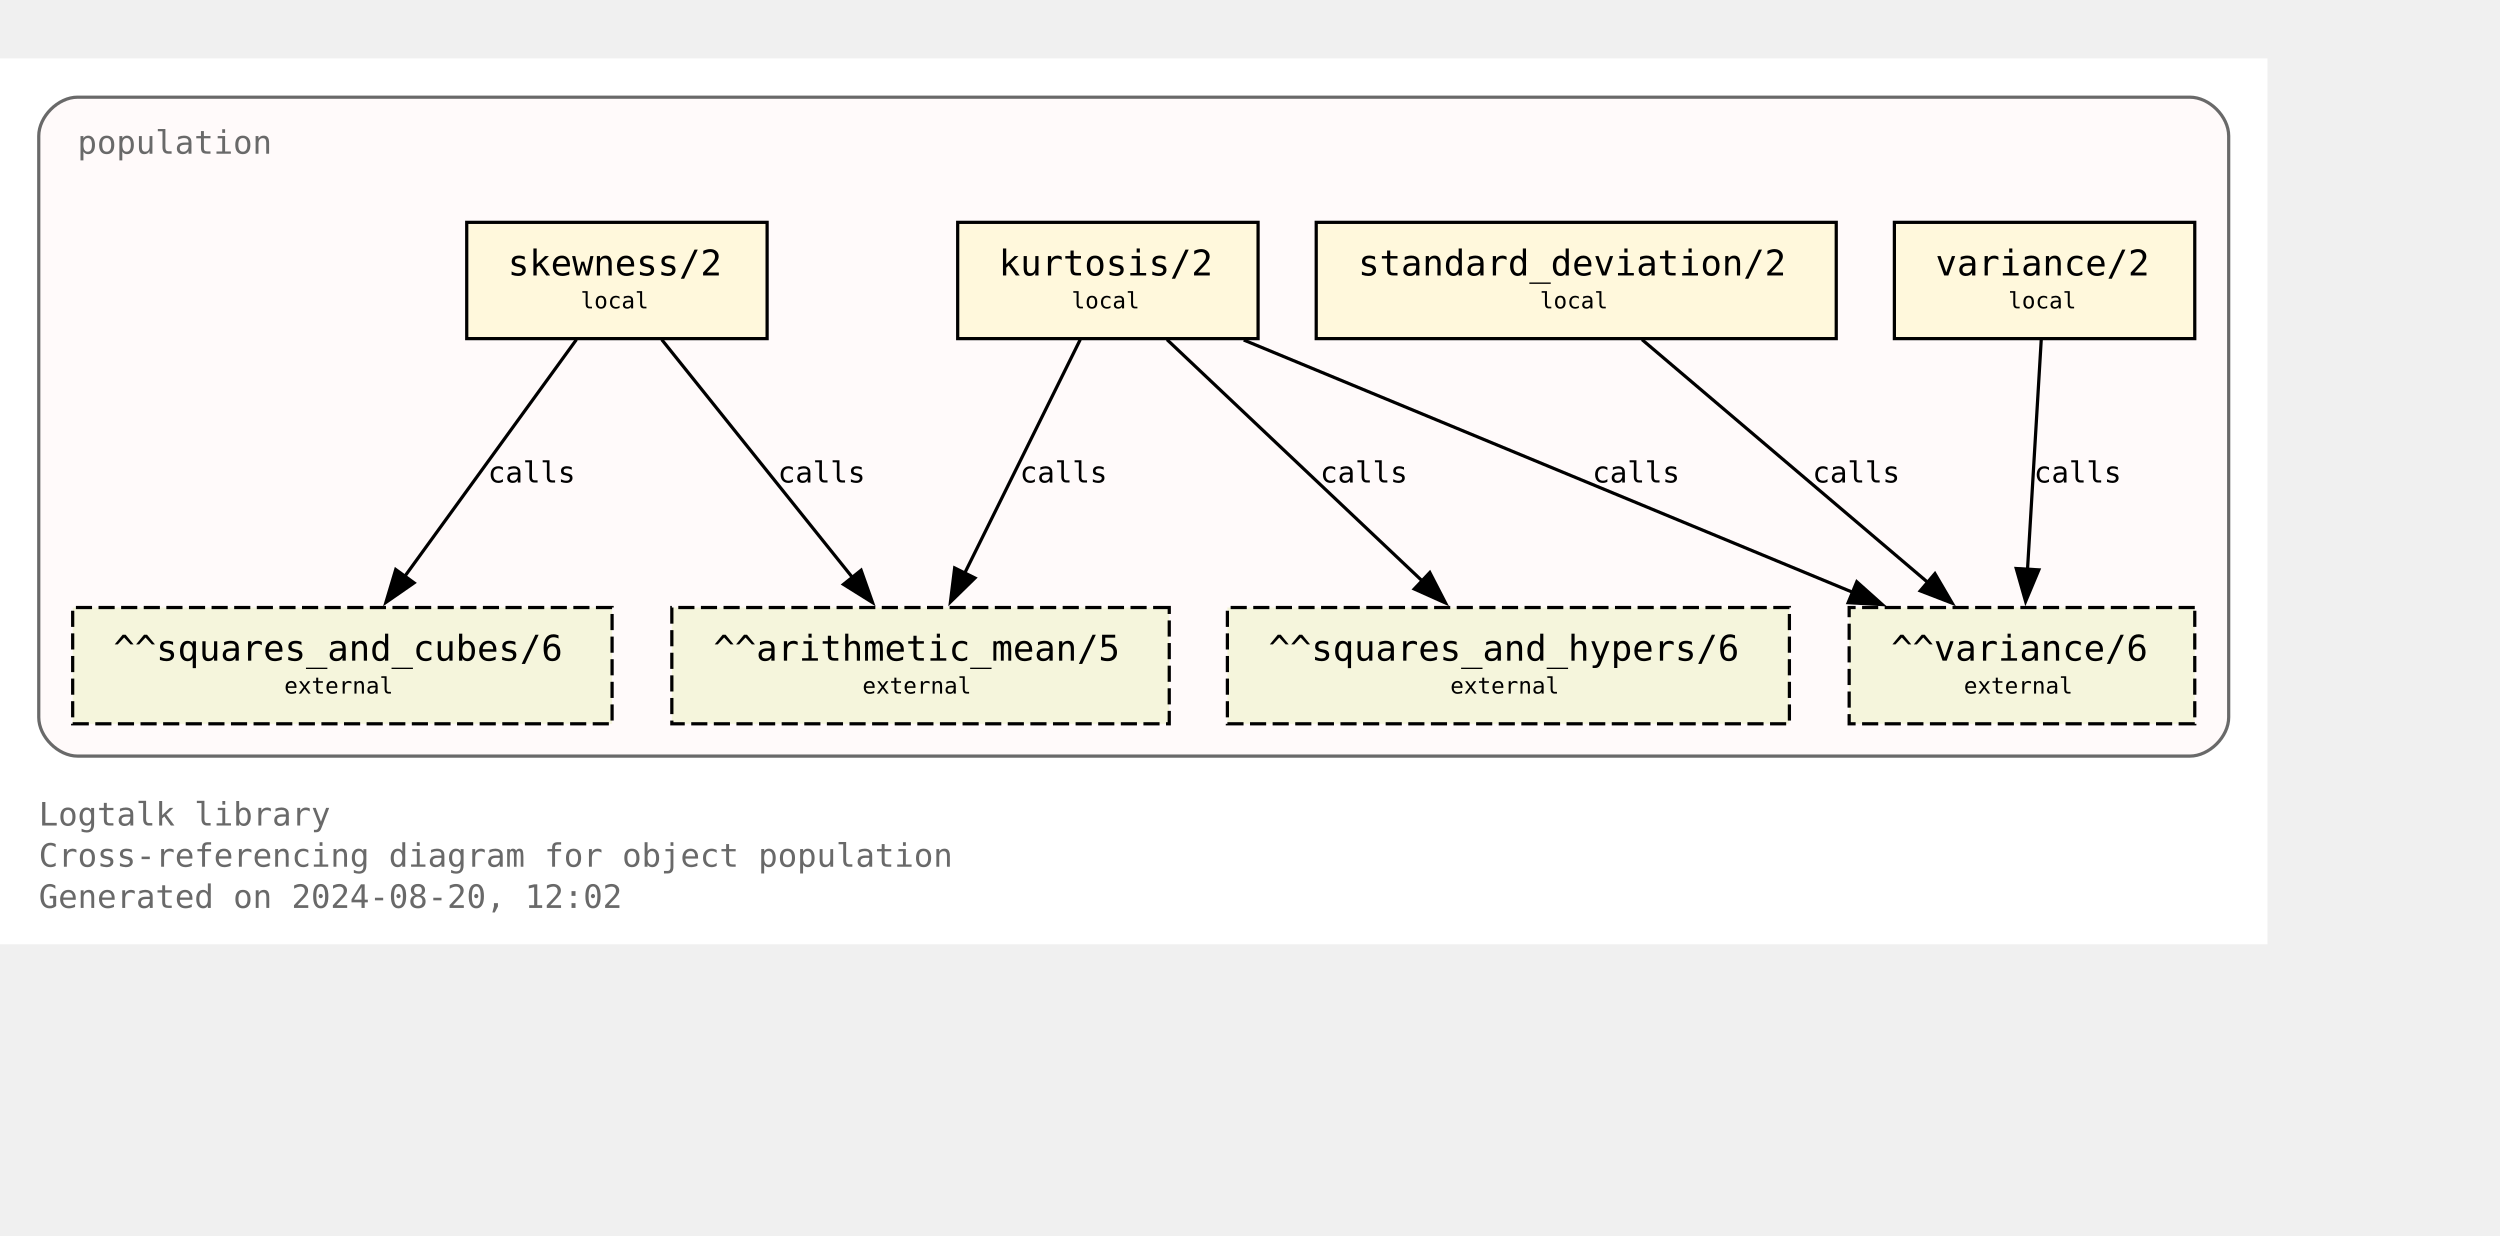
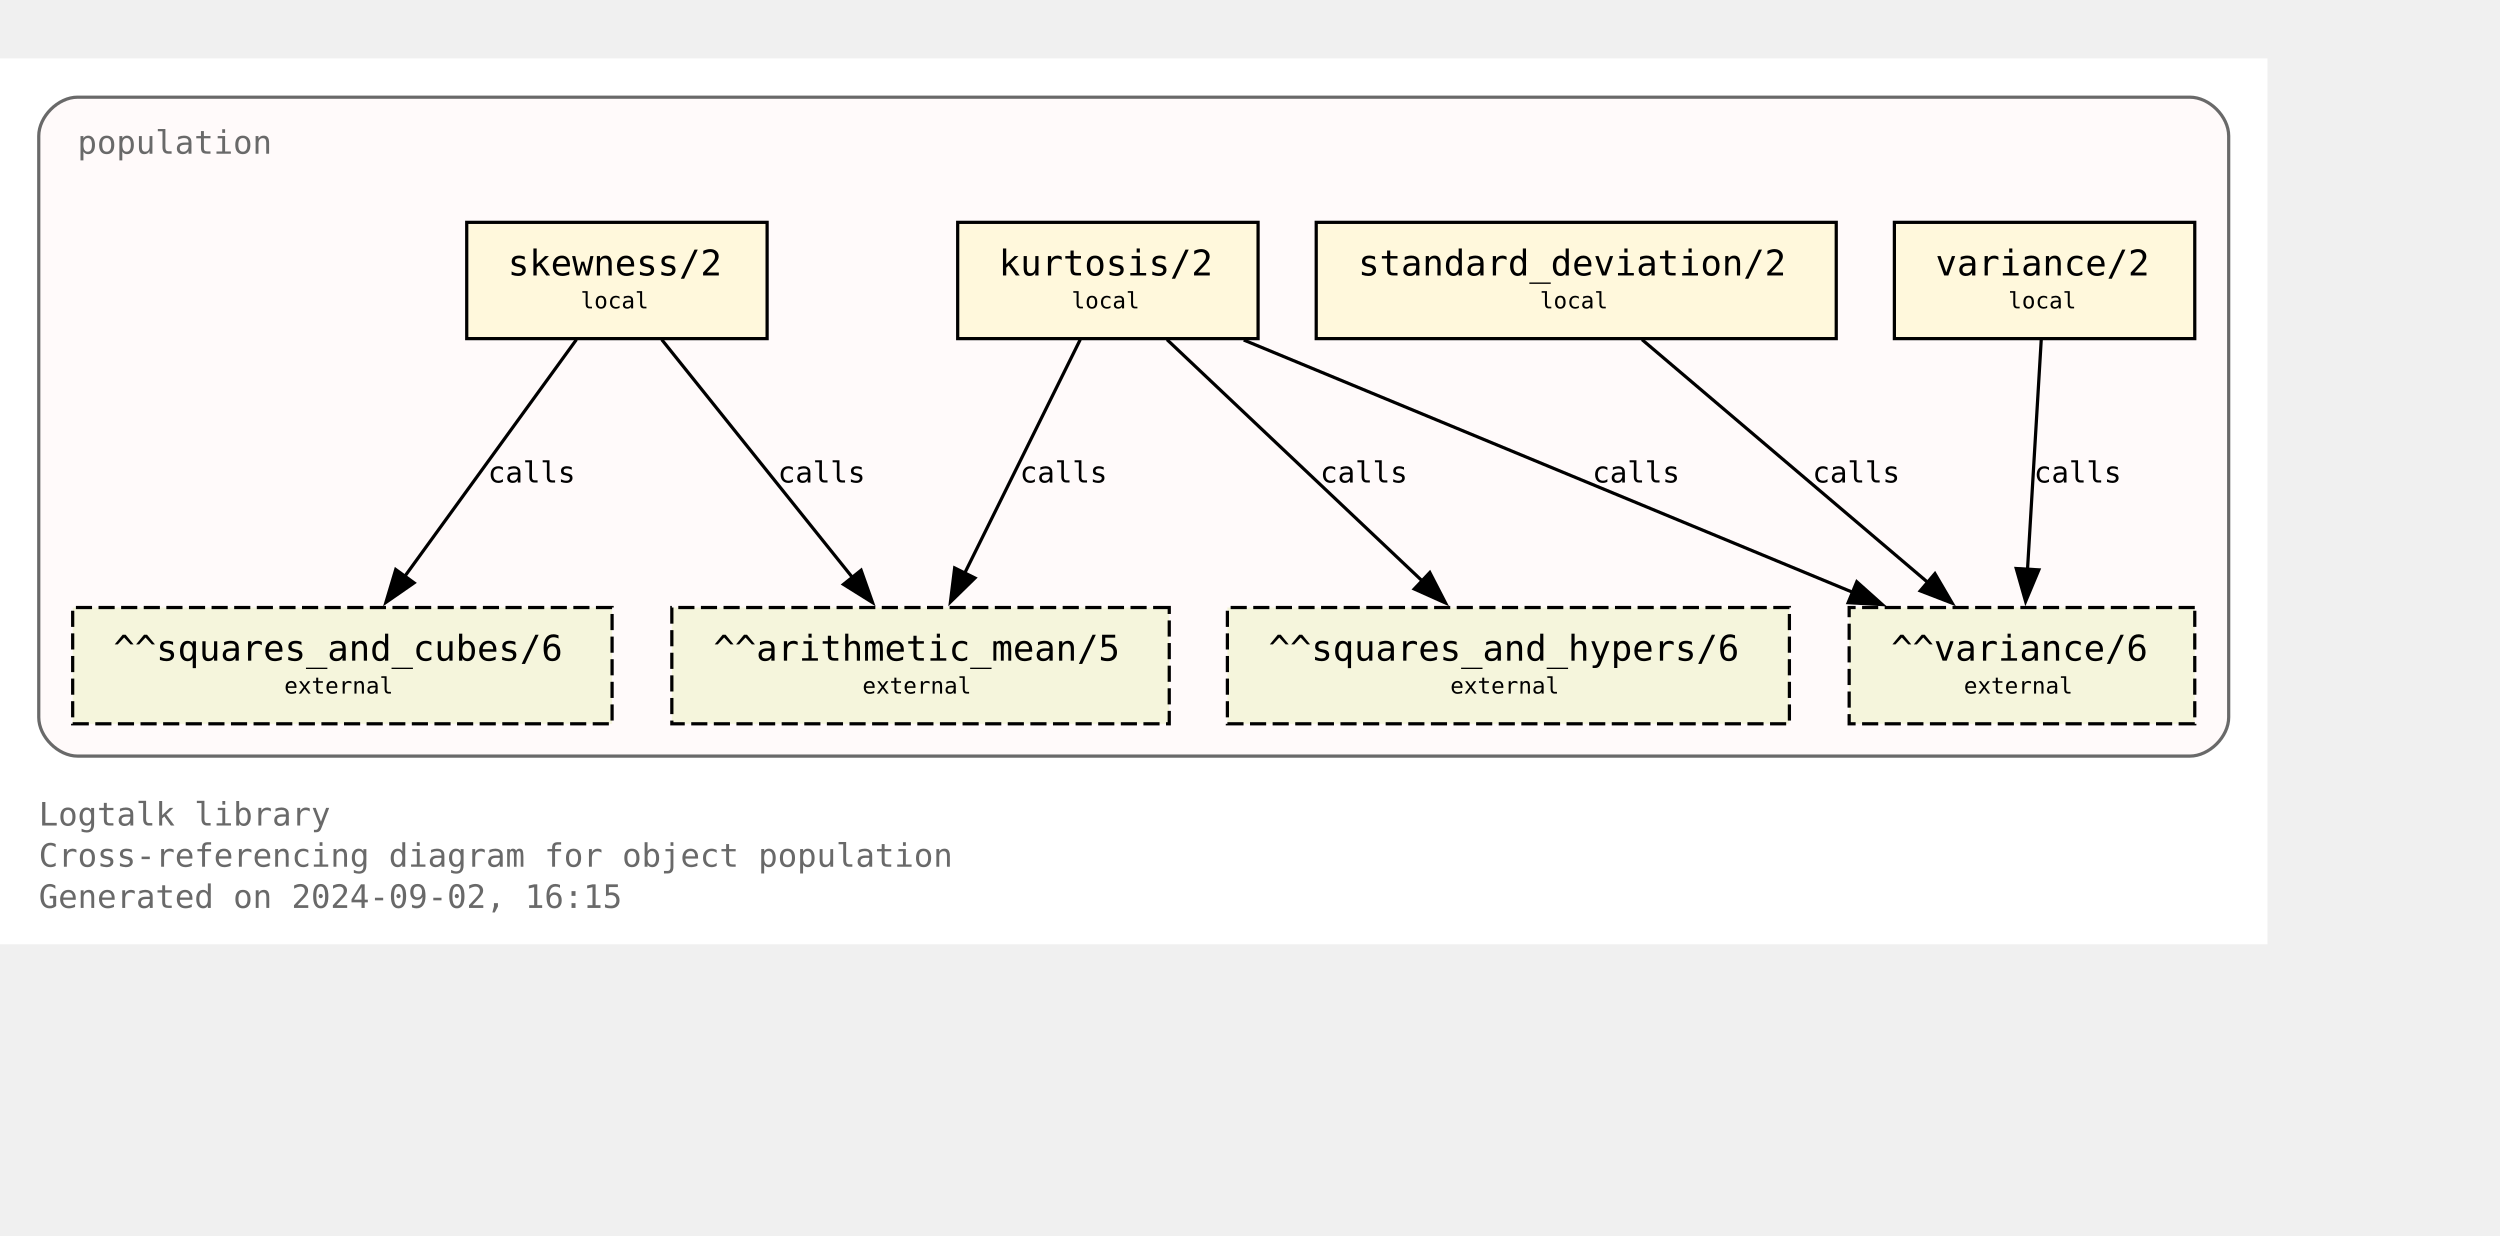
<svg xmlns="http://www.w3.org/2000/svg" xmlns:xlink="http://www.w3.org/1999/xlink" width="846pt" height="418pt" viewBox="72.00 72.00 774.00 346.25">
  <g id="graph0" class="graph" transform="scale(1 1) rotate(0) translate(76 342.25)">
    <polygon fill="white" stroke="none" points="-4,4 -4,-270.25 698,-270.25 698,4 -4,4" />
    <text text-anchor="start" x="8" y="-32.75" font-family="Monospace" font-size="10.00" fill="dimgray">Logtalk library</text>
    <text text-anchor="start" x="8" y="-20" font-family="Monospace" font-size="10.00" fill="dimgray">Cross-referencing diagram for object population</text>
-     <text text-anchor="start" x="8" y="-7.25" font-family="Monospace" font-size="10.00" fill="dimgray">Generated on 2024-08-20, 12:02</text>
+     <text text-anchor="start" x="8" y="-7.25" font-family="Monospace" font-size="10.00" fill="dimgray">Generated on 2024-09-02, 16:15</text>
    <g id="clust1" class="cluster">
      <g id="a_clust1">
        <a xlink:title="population">
          <path fill="snow" stroke="dimgray" d="M20,-54.25C20,-54.25 674,-54.25 674,-54.25 680,-54.25 686,-60.25 686,-66.25 686,-66.25 686,-246.25 686,-246.25 686,-252.25 680,-258.25 674,-258.25 674,-258.25 20,-258.25 20,-258.25 14,-258.25 8,-252.25 8,-246.25 8,-246.25 8,-66.25 8,-66.25 8,-60.25 14,-54.25 20,-54.25" />
          <g id="a_clust1_0">
-             <a xlink:href="https://github.com/LogtalkDotOrg/logtalk3/tree/6f1e6c6fc23db2b6a33d79673bf82985c25e7d2c/library/statistics/population.lgt" xlink:title="https://github.com/LogtalkDotOrg/logtalk3/tree/6f1e6c6fc23db2b6a33d79673bf82985c25e7d2c/library/statistics/population.lgt">
+             <a xlink:href="https://github.com/LogtalkDotOrg/logtalk3/tree/de0e250466330ab7735676a97a3dddc101520c2f/library/statistics/population.lgt" xlink:title="https://github.com/LogtalkDotOrg/logtalk3/tree/de0e250466330ab7735676a97a3dddc101520c2f/library/statistics/population.lgt">
              <text text-anchor="start" x="20" y="-240.75" font-family="Monospace" font-size="10.00" fill="dimgray">population</text>
            </a>
          </g>
        </a>
      </g>
    </g>
    <g id="node1" class="node">
      <g id="a_node1">
-         <a xlink:href="https://github.com/LogtalkDotOrg/logtalk3/tree/6f1e6c6fc23db2b6a33d79673bf82985c25e7d2c/library/statistics/population.lgt#L33" xlink:title="https://github.com/LogtalkDotOrg/logtalk3/tree/6f1e6c6fc23db2b6a33d79673bf82985c25e7d2c/library/statistics/population.lgt#L33">
+         <a xlink:href="https://github.com/LogtalkDotOrg/logtalk3/tree/de0e250466330ab7735676a97a3dddc101520c2f/library/statistics/population.lgt#L33" xlink:title="https://github.com/LogtalkDotOrg/logtalk3/tree/de0e250466330ab7735676a97a3dddc101520c2f/library/statistics/population.lgt#L33">
          <polygon fill="cornsilk" stroke="black" points="233.5,-219.5 140.5,-219.5 140.5,-183.5 233.5,-183.5 233.5,-219.5" />
          <text text-anchor="start" x="148.38" y="-204.07" font-family="Monospace" font-size="9.00"> </text>
          <text text-anchor="start" x="153.25" y="-203.05" font-family="Monospace" font-size="11.00">skewness/2</text>
          <text text-anchor="start" x="220.38" y="-204.07" font-family="Monospace" font-size="9.00"> </text>
          <text text-anchor="start" x="148.38" y="-191.95" font-family="Monospace" font-size="9.00"> </text>
          <text text-anchor="start" x="175.75" y="-192.85" font-family="Monospace" font-size="7.00">local</text>
          <text text-anchor="start" x="220.38" y="-191.95" font-family="Monospace" font-size="9.00"> </text>
        </a>
      </g>
    </g>
    <g id="node5" class="node">
      <polygon fill="beige" stroke="black" stroke-dasharray="5,2" points="358,-100.25 204,-100.25 204,-64.25 358,-64.25 358,-100.25" />
      <text text-anchor="start" x="211.88" y="-84.83" font-family="Monospace" font-size="9.00"> </text>
      <text text-anchor="start" x="216.88" y="-83.8" font-family="Monospace" font-size="11.00">^^arithmetic_mean/5</text>
      <text text-anchor="start" x="344.88" y="-84.83" font-family="Monospace" font-size="9.00"> </text>
      <text text-anchor="start" x="211.88" y="-72.7" font-family="Monospace" font-size="9.00"> </text>
      <text text-anchor="start" x="263" y="-73.6" font-family="Monospace" font-size="7.00">external</text>
      <text text-anchor="start" x="344.88" y="-72.7" font-family="Monospace" font-size="9.00"> </text>
    </g>
    <g id="edge1" class="edge">
      <g id="a_edge1">
-         <a xlink:href="https://github.com/LogtalkDotOrg/logtalk3/tree/6f1e6c6fc23db2b6a33d79673bf82985c25e7d2c/library/statistics/population.lgt#L33" xlink:title="calls">
+         <a xlink:href="https://github.com/LogtalkDotOrg/logtalk3/tree/de0e250466330ab7735676a97a3dddc101520c2f/library/statistics/population.lgt#L33" xlink:title="calls">
          <path fill="none" stroke="black" d="M200.87,-183.2C216.49,-163.72 242.04,-131.84 260.09,-109.33" />
          <polygon fill="black" stroke="black" points="262.6,-111.79 266.13,-101.8 257.14,-107.42 262.6,-111.79" />
        </a>
      </g>
      <g id="a_edge1-label">
-         <a xlink:href="https://github.com/LogtalkDotOrg/logtalk3/tree/6f1e6c6fc23db2b6a33d79673bf82985c25e7d2c/library/statistics/population.lgt#L33" xlink:title="https://github.com/LogtalkDotOrg/logtalk3/tree/6f1e6c6fc23db2b6a33d79673bf82985c25e7d2c/library/statistics/population.lgt#L33">
+         <a xlink:href="https://github.com/LogtalkDotOrg/logtalk3/tree/de0e250466330ab7735676a97a3dddc101520c2f/library/statistics/population.lgt#L33" xlink:title="https://github.com/LogtalkDotOrg/logtalk3/tree/de0e250466330ab7735676a97a3dddc101520c2f/library/statistics/population.lgt#L33">
          <text text-anchor="start" x="236.82" y="-138.95" font-family="Monospace" font-size="9.00">calls</text>
        </a>
      </g>
    </g>
    <g id="node6" class="node">
      <polygon fill="beige" stroke="black" stroke-dasharray="5,2" points="185.5,-100.25 18.5,-100.25 18.5,-64.25 185.5,-64.25 185.5,-100.25" />
      <text text-anchor="start" x="26.38" y="-84.83" font-family="Monospace" font-size="9.00"> </text>
      <text text-anchor="start" x="31.12" y="-83.8" font-family="Monospace" font-size="11.00">^^squares_and_cubes/6</text>
      <text text-anchor="start" x="172.38" y="-84.83" font-family="Monospace" font-size="9.00"> </text>
      <text text-anchor="start" x="26.38" y="-72.7" font-family="Monospace" font-size="9.00"> </text>
      <text text-anchor="start" x="84" y="-73.6" font-family="Monospace" font-size="7.00">external</text>
      <text text-anchor="start" x="172.38" y="-72.7" font-family="Monospace" font-size="9.00"> </text>
    </g>
    <g id="edge2" class="edge">
      <g id="a_edge2">
-         <a xlink:href="https://github.com/LogtalkDotOrg/logtalk3/tree/6f1e6c6fc23db2b6a33d79673bf82985c25e7d2c/library/statistics/population.lgt#L33" xlink:title="calls">
+         <a xlink:href="https://github.com/LogtalkDotOrg/logtalk3/tree/de0e250466330ab7735676a97a3dddc101520c2f/library/statistics/population.lgt#L33" xlink:title="calls">
          <path fill="none" stroke="black" d="M174.46,-183.2C160.46,-163.89 137.64,-132.41 121.35,-109.94" />
          <polygon fill="black" stroke="black" points="124.19,-107.89 115.48,-101.85 118.52,-112 124.19,-107.89" />
        </a>
      </g>
      <g id="a_edge2-label">
-         <a xlink:href="https://github.com/LogtalkDotOrg/logtalk3/tree/6f1e6c6fc23db2b6a33d79673bf82985c25e7d2c/library/statistics/population.lgt#L33" xlink:title="https://github.com/LogtalkDotOrg/logtalk3/tree/6f1e6c6fc23db2b6a33d79673bf82985c25e7d2c/library/statistics/population.lgt#L33">
+         <a xlink:href="https://github.com/LogtalkDotOrg/logtalk3/tree/de0e250466330ab7735676a97a3dddc101520c2f/library/statistics/population.lgt#L33" xlink:title="https://github.com/LogtalkDotOrg/logtalk3/tree/de0e250466330ab7735676a97a3dddc101520c2f/library/statistics/population.lgt#L33">
          <text text-anchor="start" x="147.05" y="-138.95" font-family="Monospace" font-size="9.00">calls</text>
        </a>
      </g>
    </g>
    <g id="node2" class="node">
      <g id="a_node2">
-         <a xlink:href="https://github.com/LogtalkDotOrg/logtalk3/tree/6f1e6c6fc23db2b6a33d79673bf82985c25e7d2c/library/statistics/population.lgt#L41" xlink:title="https://github.com/LogtalkDotOrg/logtalk3/tree/6f1e6c6fc23db2b6a33d79673bf82985c25e7d2c/library/statistics/population.lgt#L41">
+         <a xlink:href="https://github.com/LogtalkDotOrg/logtalk3/tree/de0e250466330ab7735676a97a3dddc101520c2f/library/statistics/population.lgt#L41" xlink:title="https://github.com/LogtalkDotOrg/logtalk3/tree/de0e250466330ab7735676a97a3dddc101520c2f/library/statistics/population.lgt#L41">
          <polygon fill="cornsilk" stroke="black" points="385.5,-219.5 292.5,-219.5 292.5,-183.5 385.5,-183.5 385.5,-219.5" />
          <text text-anchor="start" x="300.38" y="-204.07" font-family="Monospace" font-size="9.00"> </text>
          <text text-anchor="start" x="305.25" y="-203.05" font-family="Monospace" font-size="11.00">kurtosis/2</text>
          <text text-anchor="start" x="372.38" y="-204.07" font-family="Monospace" font-size="9.00"> </text>
          <text text-anchor="start" x="300.38" y="-191.95" font-family="Monospace" font-size="9.00"> </text>
          <text text-anchor="start" x="327.75" y="-192.85" font-family="Monospace" font-size="7.00">local</text>
          <text text-anchor="start" x="372.38" y="-191.95" font-family="Monospace" font-size="9.00"> </text>
        </a>
      </g>
    </g>
    <g id="edge3" class="edge">
      <g id="a_edge3">
-         <a xlink:href="https://github.com/LogtalkDotOrg/logtalk3/tree/6f1e6c6fc23db2b6a33d79673bf82985c25e7d2c/library/statistics/population.lgt#L41" xlink:title="calls">
+         <a xlink:href="https://github.com/LogtalkDotOrg/logtalk3/tree/de0e250466330ab7735676a97a3dddc101520c2f/library/statistics/population.lgt#L41" xlink:title="calls">
          <path fill="none" stroke="black" d="M330.44,-183.2C321.02,-164.15 305.73,-133.25 294.65,-110.85" />
          <polygon fill="black" stroke="black" points="297.84,-109.39 290.26,-101.98 291.56,-112.49 297.84,-109.39" />
        </a>
      </g>
      <g id="a_edge3-label">
-         <a xlink:href="https://github.com/LogtalkDotOrg/logtalk3/tree/6f1e6c6fc23db2b6a33d79673bf82985c25e7d2c/library/statistics/population.lgt#L41" xlink:title="https://github.com/LogtalkDotOrg/logtalk3/tree/6f1e6c6fc23db2b6a33d79673bf82985c25e7d2c/library/statistics/population.lgt#L41">
+         <a xlink:href="https://github.com/LogtalkDotOrg/logtalk3/tree/de0e250466330ab7735676a97a3dddc101520c2f/library/statistics/population.lgt#L41" xlink:title="https://github.com/LogtalkDotOrg/logtalk3/tree/de0e250466330ab7735676a97a3dddc101520c2f/library/statistics/population.lgt#L41">
          <text text-anchor="start" x="311.74" y="-138.95" font-family="Monospace" font-size="9.00">calls</text>
        </a>
      </g>
    </g>
    <g id="node7" class="node">
      <polygon fill="beige" stroke="black" stroke-dasharray="5,2" points="550,-100.25 376,-100.25 376,-64.25 550,-64.25 550,-100.25" />
      <text text-anchor="start" x="383.88" y="-84.83" font-family="Monospace" font-size="9.00"> </text>
      <text text-anchor="start" x="388.75" y="-83.8" font-family="Monospace" font-size="11.00">^^squares_and_hypers/6</text>
      <text text-anchor="start" x="536.88" y="-84.83" font-family="Monospace" font-size="9.00"> </text>
      <text text-anchor="start" x="383.88" y="-72.7" font-family="Monospace" font-size="9.00"> </text>
      <text text-anchor="start" x="445" y="-73.6" font-family="Monospace" font-size="7.00">external</text>
      <text text-anchor="start" x="536.88" y="-72.7" font-family="Monospace" font-size="9.00"> </text>
    </g>
    <g id="edge4" class="edge">
      <g id="a_edge4">
-         <a xlink:href="https://github.com/LogtalkDotOrg/logtalk3/tree/6f1e6c6fc23db2b6a33d79673bf82985c25e7d2c/library/statistics/population.lgt#L41" xlink:title="calls">
+         <a xlink:href="https://github.com/LogtalkDotOrg/logtalk3/tree/de0e250466330ab7735676a97a3dddc101520c2f/library/statistics/population.lgt#L41" xlink:title="calls">
          <path fill="none" stroke="black" d="M357.3,-183.2C378.18,-163.46 412.51,-130.99 436.36,-108.44" />
          <polygon fill="black" stroke="black" points="438.67,-111.08 443.53,-101.66 433.86,-105.99 438.67,-111.08" />
        </a>
      </g>
      <g id="a_edge4-label">
-         <a xlink:href="https://github.com/LogtalkDotOrg/logtalk3/tree/6f1e6c6fc23db2b6a33d79673bf82985c25e7d2c/library/statistics/population.lgt#L41" xlink:title="https://github.com/LogtalkDotOrg/logtalk3/tree/6f1e6c6fc23db2b6a33d79673bf82985c25e7d2c/library/statistics/population.lgt#L41">
+         <a xlink:href="https://github.com/LogtalkDotOrg/logtalk3/tree/de0e250466330ab7735676a97a3dddc101520c2f/library/statistics/population.lgt#L41" xlink:title="https://github.com/LogtalkDotOrg/logtalk3/tree/de0e250466330ab7735676a97a3dddc101520c2f/library/statistics/population.lgt#L41">
          <text text-anchor="start" x="404.72" y="-138.95" font-family="Monospace" font-size="9.00">calls</text>
        </a>
      </g>
    </g>
    <g id="node8" class="node">
      <polygon fill="beige" stroke="black" stroke-dasharray="5,2" points="675.5,-100.25 568.5,-100.25 568.5,-64.25 675.5,-64.25 675.5,-100.25" />
      <text text-anchor="start" x="576.38" y="-84.83" font-family="Monospace" font-size="9.00"> </text>
      <text text-anchor="start" x="581.5" y="-83.8" font-family="Monospace" font-size="11.00">^^variance/6</text>
      <text text-anchor="start" x="662.38" y="-84.83" font-family="Monospace" font-size="9.00"> </text>
      <text text-anchor="start" x="576.38" y="-72.7" font-family="Monospace" font-size="9.00"> </text>
      <text text-anchor="start" x="604" y="-73.6" font-family="Monospace" font-size="7.00">external</text>
      <text text-anchor="start" x="662.38" y="-72.7" font-family="Monospace" font-size="9.00"> </text>
    </g>
    <g id="edge5" class="edge">
      <g id="a_edge5">
-         <a xlink:href="https://github.com/LogtalkDotOrg/logtalk3/tree/6f1e6c6fc23db2b6a33d79673bf82985c25e7d2c/library/statistics/population.lgt#L41" xlink:title="calls">
+         <a xlink:href="https://github.com/LogtalkDotOrg/logtalk3/tree/de0e250466330ab7735676a97a3dddc101520c2f/library/statistics/population.lgt#L41" xlink:title="calls">
          <path fill="none" stroke="black" d="M381.06,-183.07C431.3,-162.26 515.34,-127.44 569.71,-104.91" />
          <polygon fill="black" stroke="black" points="570.87,-108.22 578.77,-101.16 568.19,-101.75 570.87,-108.22" />
        </a>
      </g>
      <g id="a_edge5-label">
-         <a xlink:href="https://github.com/LogtalkDotOrg/logtalk3/tree/6f1e6c6fc23db2b6a33d79673bf82985c25e7d2c/library/statistics/population.lgt#L41" xlink:title="https://github.com/LogtalkDotOrg/logtalk3/tree/6f1e6c6fc23db2b6a33d79673bf82985c25e7d2c/library/statistics/population.lgt#L41">
+         <a xlink:href="https://github.com/LogtalkDotOrg/logtalk3/tree/de0e250466330ab7735676a97a3dddc101520c2f/library/statistics/population.lgt#L41" xlink:title="https://github.com/LogtalkDotOrg/logtalk3/tree/de0e250466330ab7735676a97a3dddc101520c2f/library/statistics/population.lgt#L41">
          <text text-anchor="start" x="488.99" y="-138.95" font-family="Monospace" font-size="9.00">calls</text>
        </a>
      </g>
    </g>
    <g id="node3" class="node">
      <g id="a_node3">
-         <a xlink:href="https://github.com/LogtalkDotOrg/logtalk3/tree/6f1e6c6fc23db2b6a33d79673bf82985c25e7d2c/library/statistics/population.lgt#L50" xlink:title="https://github.com/LogtalkDotOrg/logtalk3/tree/6f1e6c6fc23db2b6a33d79673bf82985c25e7d2c/library/statistics/population.lgt#L50">
+         <a xlink:href="https://github.com/LogtalkDotOrg/logtalk3/tree/de0e250466330ab7735676a97a3dddc101520c2f/library/statistics/population.lgt#L50" xlink:title="https://github.com/LogtalkDotOrg/logtalk3/tree/de0e250466330ab7735676a97a3dddc101520c2f/library/statistics/population.lgt#L50">
          <polygon fill="cornsilk" stroke="black" points="564.5,-219.5 403.5,-219.5 403.5,-183.5 564.5,-183.5 564.5,-219.5" />
          <text text-anchor="start" x="411.38" y="-204.07" font-family="Monospace" font-size="9.00"> </text>
          <text text-anchor="start" x="416.5" y="-203.05" font-family="Monospace" font-size="11.00">standard_deviation/2</text>
          <text text-anchor="start" x="551.38" y="-204.07" font-family="Monospace" font-size="9.00"> </text>
          <text text-anchor="start" x="411.38" y="-191.95" font-family="Monospace" font-size="9.00"> </text>
          <text text-anchor="start" x="472.75" y="-192.85" font-family="Monospace" font-size="7.00">local</text>
          <text text-anchor="start" x="551.38" y="-191.95" font-family="Monospace" font-size="9.00"> </text>
        </a>
      </g>
    </g>
    <g id="edge6" class="edge">
      <g id="a_edge6">
-         <a xlink:href="https://github.com/LogtalkDotOrg/logtalk3/tree/6f1e6c6fc23db2b6a33d79673bf82985c25e7d2c/library/statistics/population.lgt#L50" xlink:title="calls">
+         <a xlink:href="https://github.com/LogtalkDotOrg/logtalk3/tree/de0e250466330ab7735676a97a3dddc101520c2f/library/statistics/population.lgt#L50" xlink:title="calls">
          <path fill="none" stroke="black" d="M504.36,-183.2C527.8,-163.28 566.48,-130.42 593.05,-107.85" />
          <polygon fill="black" stroke="black" points="595.05,-110.74 600.4,-101.6 590.51,-105.41 595.05,-110.74" />
        </a>
      </g>
      <g id="a_edge6-label">
-         <a xlink:href="https://github.com/LogtalkDotOrg/logtalk3/tree/6f1e6c6fc23db2b6a33d79673bf82985c25e7d2c/library/statistics/population.lgt#L50" xlink:title="https://github.com/LogtalkDotOrg/logtalk3/tree/6f1e6c6fc23db2b6a33d79673bf82985c25e7d2c/library/statistics/population.lgt#L50">
+         <a xlink:href="https://github.com/LogtalkDotOrg/logtalk3/tree/de0e250466330ab7735676a97a3dddc101520c2f/library/statistics/population.lgt#L50" xlink:title="https://github.com/LogtalkDotOrg/logtalk3/tree/de0e250466330ab7735676a97a3dddc101520c2f/library/statistics/population.lgt#L50">
          <text text-anchor="start" x="557.14" y="-138.95" font-family="Monospace" font-size="9.00">calls</text>
        </a>
      </g>
    </g>
    <g id="node4" class="node">
      <g id="a_node4">
-         <a xlink:href="https://github.com/LogtalkDotOrg/logtalk3/tree/6f1e6c6fc23db2b6a33d79673bf82985c25e7d2c/library/statistics/population.lgt#L54" xlink:title="https://github.com/LogtalkDotOrg/logtalk3/tree/6f1e6c6fc23db2b6a33d79673bf82985c25e7d2c/library/statistics/population.lgt#L54">
+         <a xlink:href="https://github.com/LogtalkDotOrg/logtalk3/tree/de0e250466330ab7735676a97a3dddc101520c2f/library/statistics/population.lgt#L54" xlink:title="https://github.com/LogtalkDotOrg/logtalk3/tree/de0e250466330ab7735676a97a3dddc101520c2f/library/statistics/population.lgt#L54">
          <polygon fill="cornsilk" stroke="black" points="675.5,-219.5 582.5,-219.5 582.5,-183.5 675.5,-183.5 675.5,-219.5" />
          <text text-anchor="start" x="590.38" y="-204.07" font-family="Monospace" font-size="9.00"> </text>
          <text text-anchor="start" x="595.25" y="-203.05" font-family="Monospace" font-size="11.00">variance/2</text>
          <text text-anchor="start" x="662.38" y="-204.07" font-family="Monospace" font-size="9.00"> </text>
          <text text-anchor="start" x="590.38" y="-191.95" font-family="Monospace" font-size="9.00"> </text>
          <text text-anchor="start" x="617.75" y="-192.85" font-family="Monospace" font-size="7.00">local</text>
          <text text-anchor="start" x="662.38" y="-191.95" font-family="Monospace" font-size="9.00"> </text>
        </a>
      </g>
    </g>
    <g id="edge7" class="edge">
      <g id="a_edge7">
-         <a xlink:href="https://github.com/LogtalkDotOrg/logtalk3/tree/6f1e6c6fc23db2b6a33d79673bf82985c25e7d2c/library/statistics/population.lgt#L54" xlink:title="calls">
+         <a xlink:href="https://github.com/LogtalkDotOrg/logtalk3/tree/de0e250466330ab7735676a97a3dddc101520c2f/library/statistics/population.lgt#L54" xlink:title="calls">
          <path fill="none" stroke="black" d="M627.97,-183.2C626.85,-164.5 625.05,-134.37 623.72,-112.08" />
          <polygon fill="black" stroke="black" points="627.22,-111.91 623.13,-102.13 620.23,-112.32 627.22,-111.91" />
        </a>
      </g>
      <g id="a_edge7-label">
-         <a xlink:href="https://github.com/LogtalkDotOrg/logtalk3/tree/6f1e6c6fc23db2b6a33d79673bf82985c25e7d2c/library/statistics/population.lgt#L54" xlink:title="https://github.com/LogtalkDotOrg/logtalk3/tree/6f1e6c6fc23db2b6a33d79673bf82985c25e7d2c/library/statistics/population.lgt#L54">
+         <a xlink:href="https://github.com/LogtalkDotOrg/logtalk3/tree/de0e250466330ab7735676a97a3dddc101520c2f/library/statistics/population.lgt#L54" xlink:title="https://github.com/LogtalkDotOrg/logtalk3/tree/de0e250466330ab7735676a97a3dddc101520c2f/library/statistics/population.lgt#L54">
          <text text-anchor="start" x="625.71" y="-138.95" font-family="Monospace" font-size="9.00">calls</text>
        </a>
      </g>
    </g>
  </g>
</svg>
